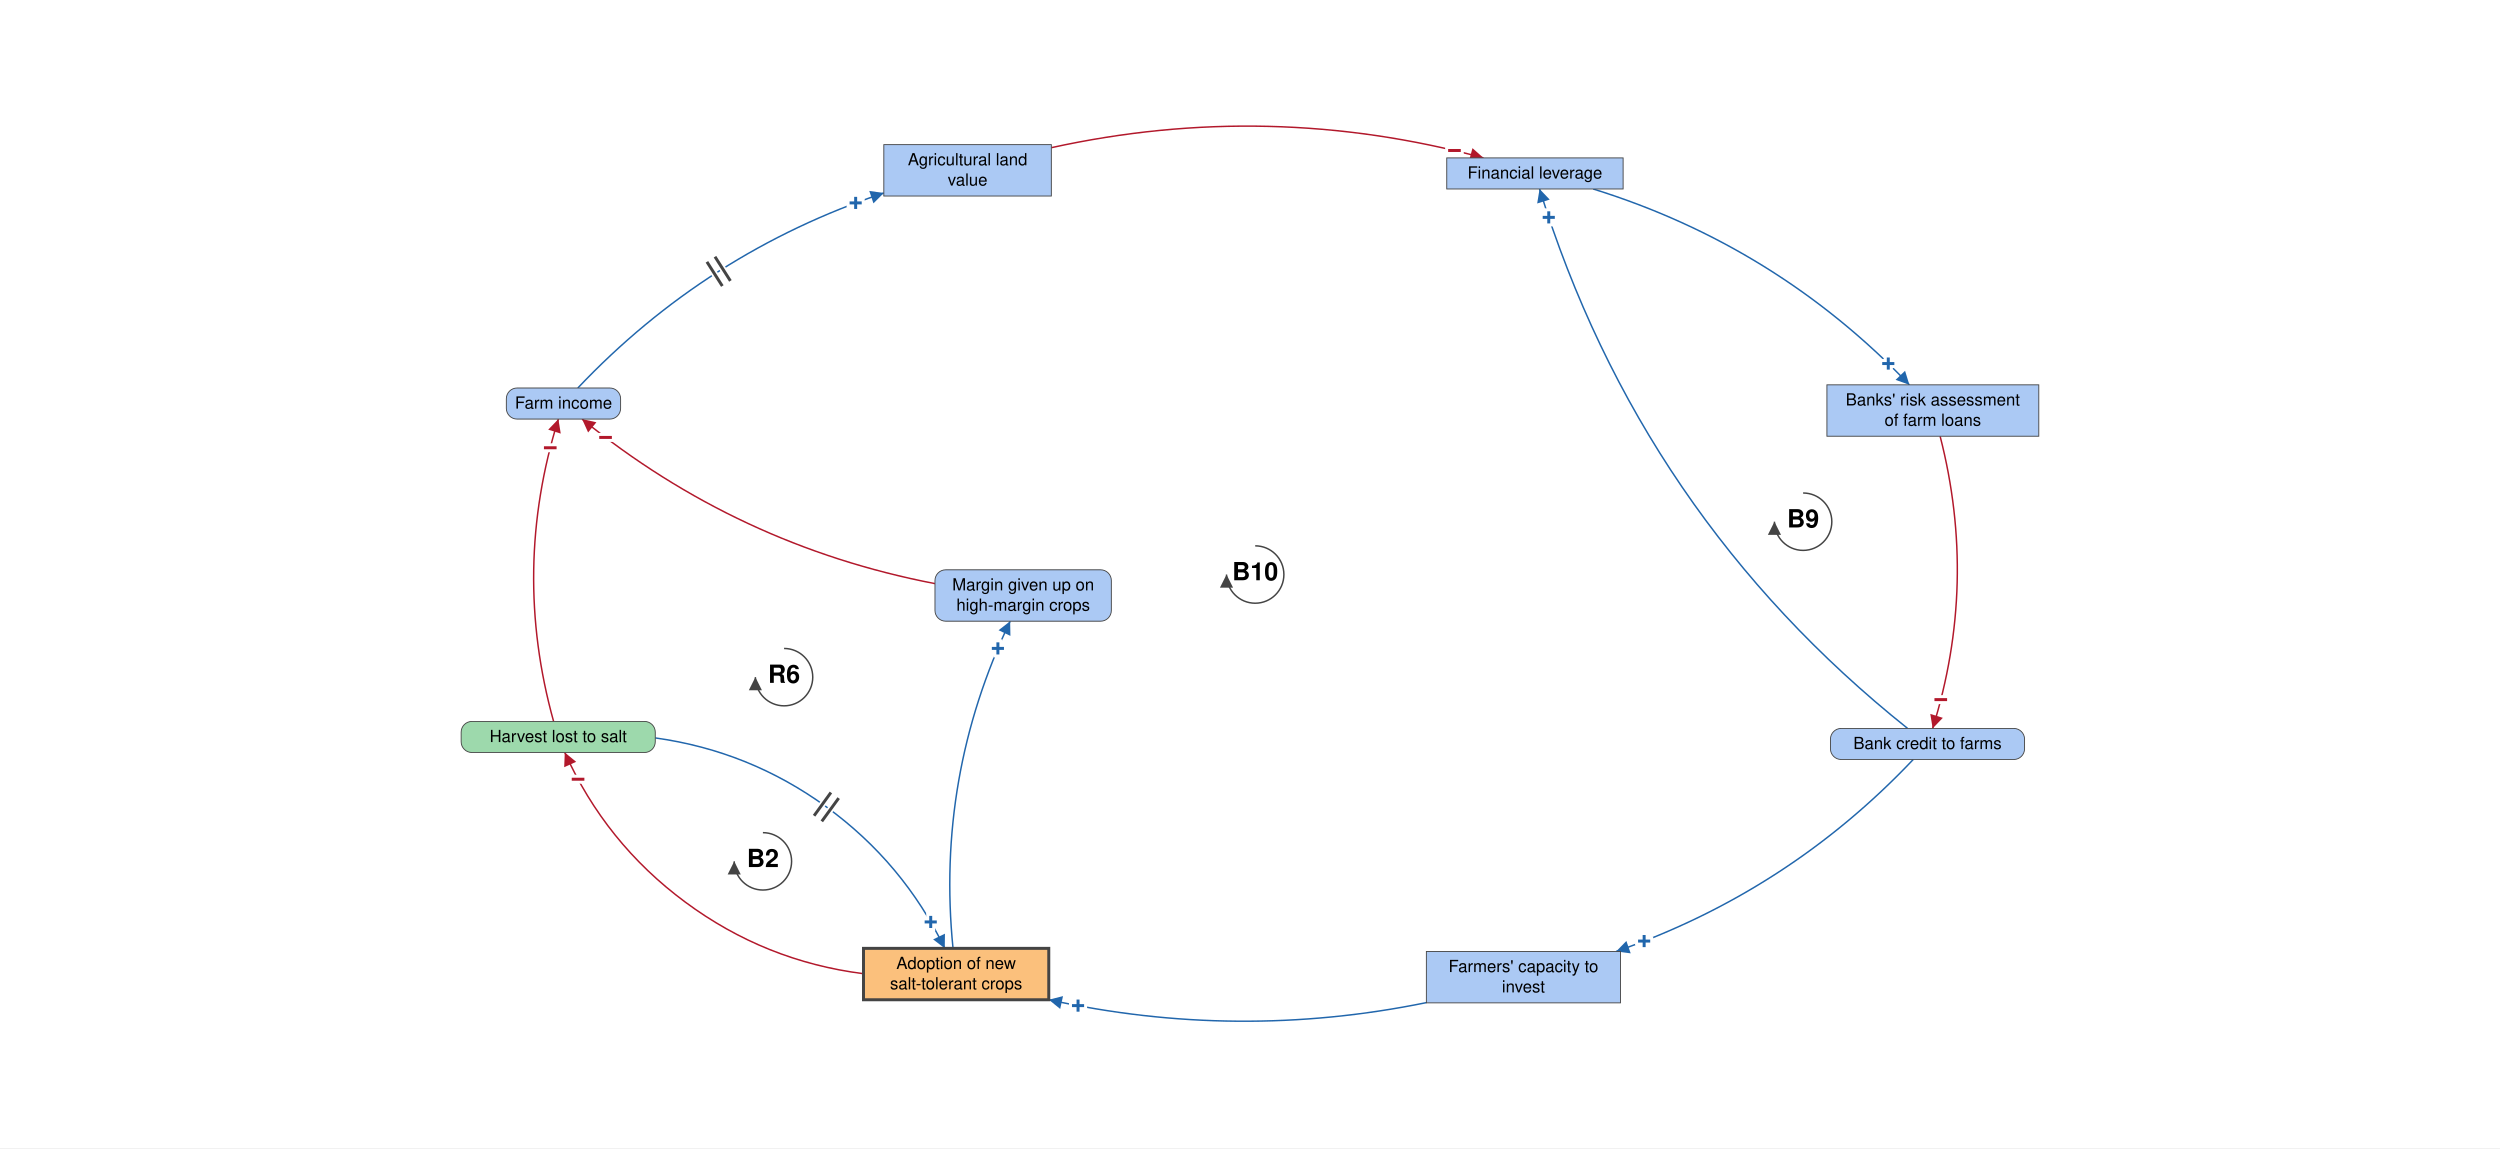
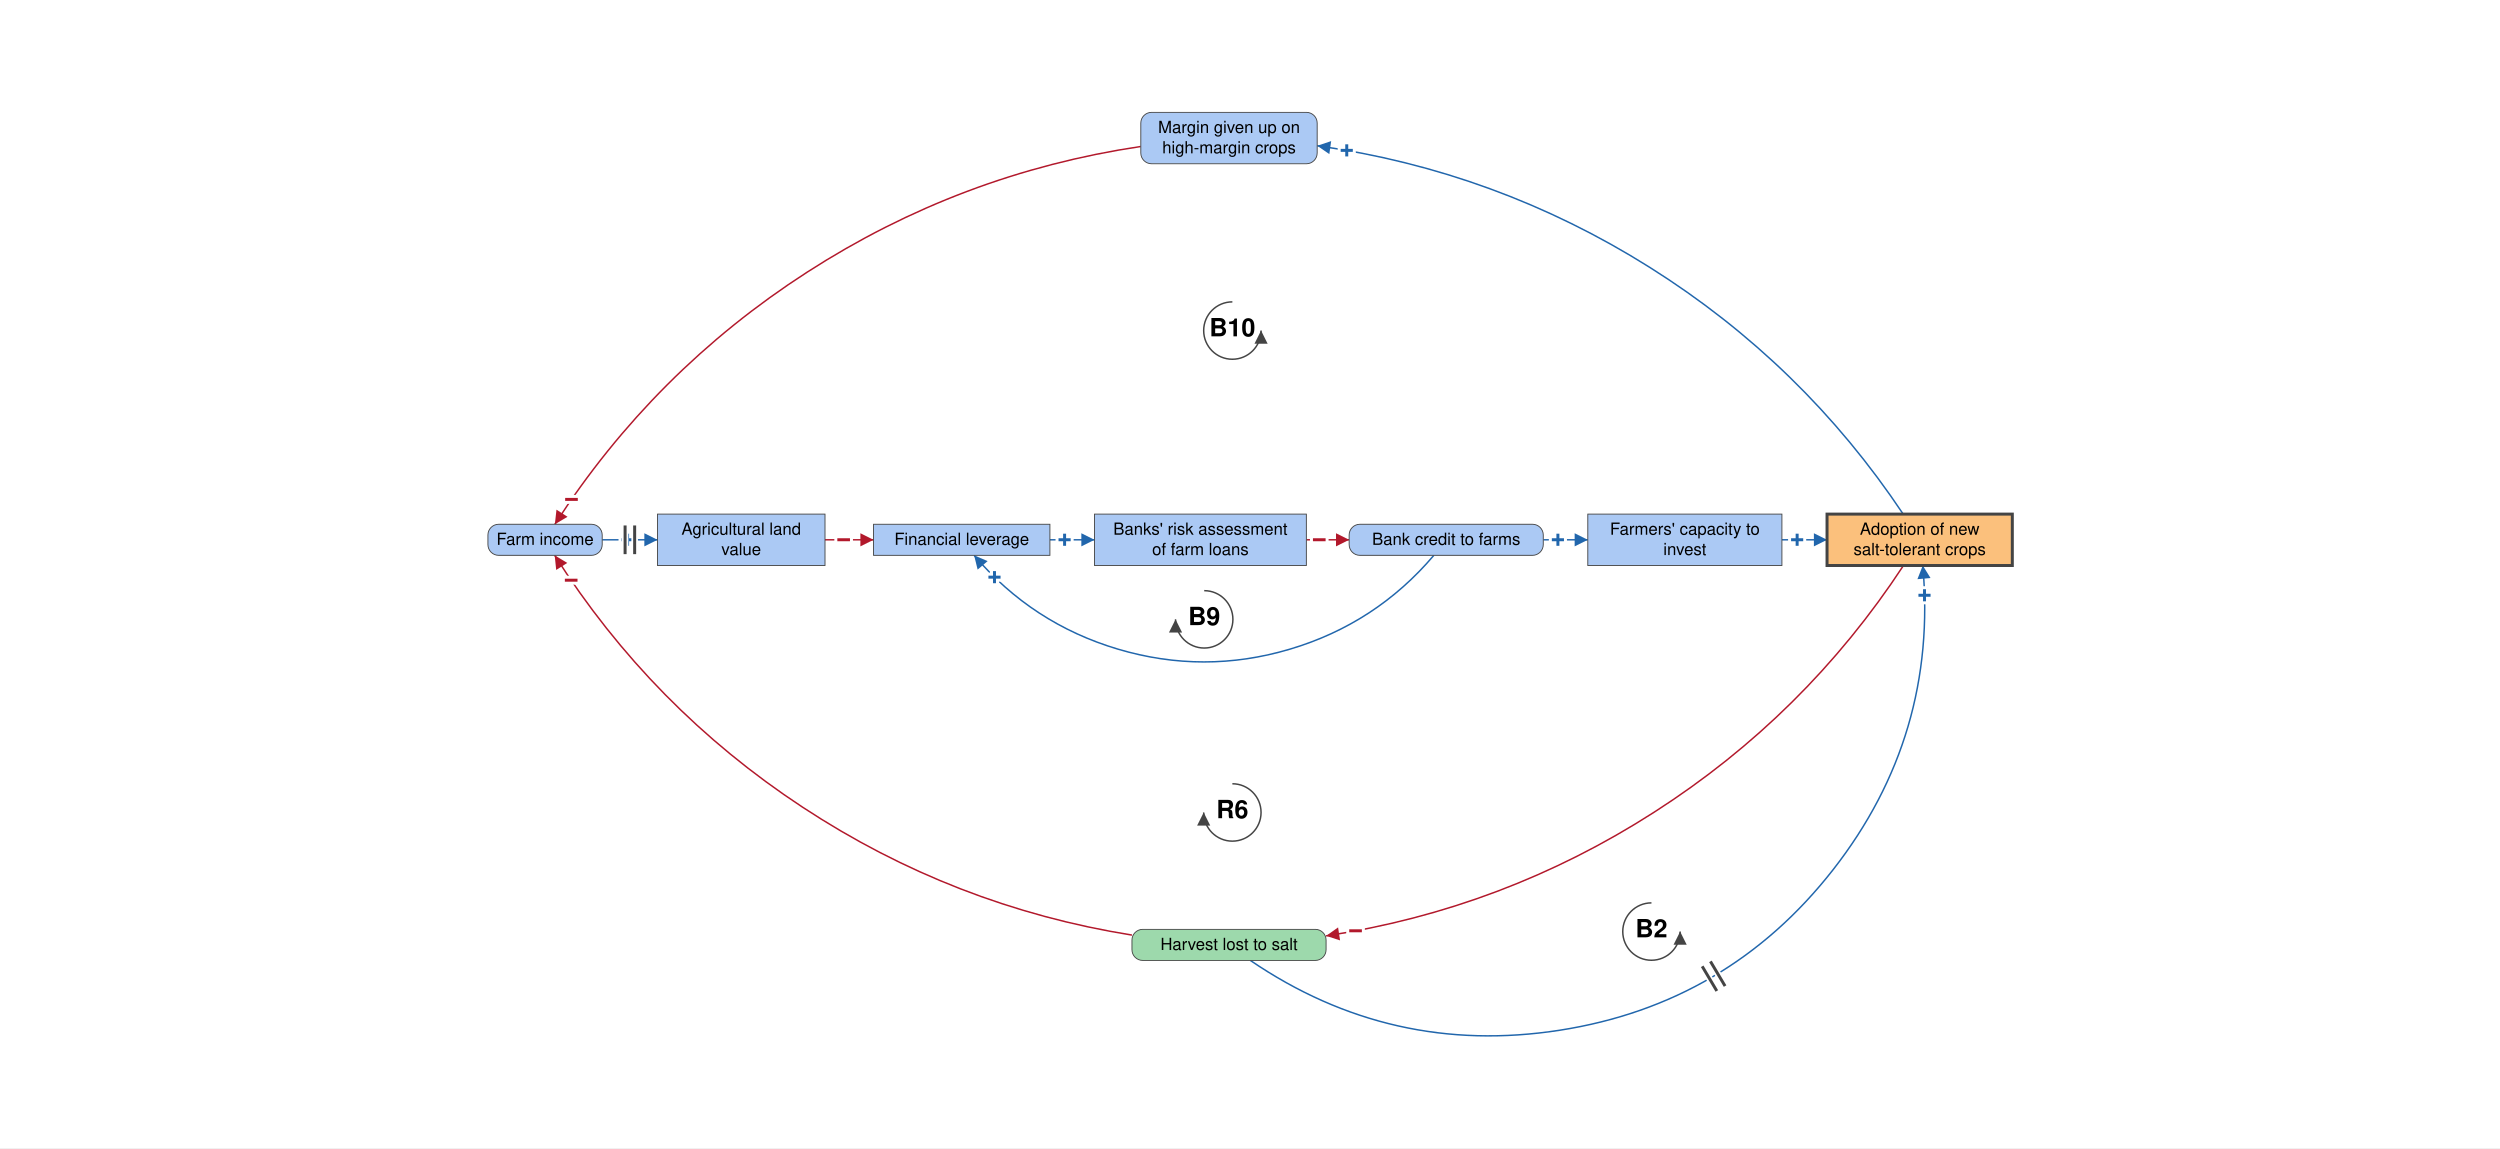
- <svg xmlns="http://www.w3.org/2000/svg" viewBox="-2084 -960 4183 1921" font-family="Helvetica Neue, Helvetica, Arial, sans-serif" font-size="28" fill="black">
+ <svg xmlns="http://www.w3.org/2000/svg" viewBox="-2062 -906 4183 1921" font-family="Helvetica Neue, Helvetica, Arial, sans-serif" font-size="28" fill="black">
  <defs>
    <marker id="arrow-plus" viewBox="0 0 10 10" refX="10" refY="5" markerWidth="22" markerHeight="22" markerUnits="userSpaceOnUse" orient="auto">
      <path d="M 0 0 L 10 5 L 0 10 z" fill="#2166AC" />
    </marker>
    <marker id="arrow-minus" viewBox="0 0 10 10" refX="10" refY="5" markerWidth="22" markerHeight="22" markerUnits="userSpaceOnUse" orient="auto">
      <path d="M 0 0 L 10 5 L 0 10 z" fill="#B2182B" />
    </marker>
    <marker id="arrow-grey" viewBox="0 0 10 10" refX="10" refY="5" markerWidth="22" markerHeight="22" markerUnits="userSpaceOnUse" orient="auto">
      <path d="M 0 0 L 10 5 L 0 10 z" fill="#444444" />
    </marker>
  </defs>
-   <rect x="-2084" y="-960" width="4183" height="1921" fill="white" />
+   <rect x="-2062" y="-906" width="4183" height="1921" fill="white" />
  <g class="links">
-     <g class="link" data-from="harvest-lost-to-salt" data-to="salt-tolerant-crop-adoption" data-sign="+" data-delay="true" data-curvature="0.34">
-       <path class="link-path" d="M -987.6 274.7 Q -830.0 296.6 -701.3 390.1 Q -572.6 483.7 -503.2 626.8" fill="none" stroke="#2166AC" stroke-width="2.5" marker-end="url(#arrow-plus)" />
-       <text class="sign" x="-526.7" y="582.7" text-anchor="middle" dominant-baseline="central" font-size="42" font-weight="bold" fill="#2166AC" stroke="white" stroke-width="10" paint-order="stroke">+</text>
-       <path class="delay-cut" d="M -693.7 366.0 L -721.9 404.9 M -680.7 375.4 L -709.0 414.3" stroke="white" stroke-width="11" fill="none" />
-       <path class="delay" d="M -693.7 366.0 L -721.9 404.9 M -680.7 375.4 L -709.0 414.3" stroke="#444444" stroke-width="5" fill="none" />
+     <g class="link" data-from="harvest-lost-to-salt" data-to="salt-tolerant-crop-adoption" data-sign="+" data-delay="true" data-curvature="-0.677">
+       <path class="link-path" d="M 30.1 701.0 Q 265.8 861.7 547.7 817.8 Q 829.5 773.9 1005.2 549.1 Q 1180.8 324.3 1155.2 40.2" fill="none" stroke="#2166AC" stroke-width="2.5" marker-end="url(#arrow-plus)" />
+       <text class="sign" x="1158.1" y="90.1" text-anchor="middle" dominant-baseline="central" font-size="42" font-weight="bold" fill="#2166AC" stroke="white" stroke-width="10" paint-order="stroke">+</text>
+       <path class="delay-cut" d="M 786.1 710.8 L 810.6 752.1 M 799.9 702.6 L 824.4 743.9" stroke="white" stroke-width="11" fill="none" />
+       <path class="delay" d="M 786.1 710.8 L 810.6 752.1 M 799.9 702.6 L 824.4 743.9" stroke="#444444" stroke-width="5" fill="none" />
    </g>
-     <g class="link" data-from="salt-tolerant-crop-adoption" data-to="harvest-lost-to-salt" data-sign="-" data-delay="false" data-curvature="0.34">
-       <path class="link-path" d="M -639.2 669.2 Q -804.0 648.3 -937.4 549.4 Q -1070.9 450.6 -1139.0 299.1" fill="none" stroke="#B2182B" stroke-width="2.5" marker-end="url(#arrow-minus)" />
-       <text class="sign" x="-1116.8" y="343.9" text-anchor="middle" dominant-baseline="central" font-size="42" font-weight="bold" fill="#B2182B" stroke="white" stroke-width="10" paint-order="stroke">−</text>
+     <g class="link" data-from="salt-tolerant-crop-adoption" data-to="harvest-lost-to-salt" data-sign="-" data-delay="false" data-curvature="0.253">
+       <path class="link-path" d="M 1122.9 40.2 Q 958.3 291.0 705.8 452.9 Q 453.4 614.9 156.8 659.9" fill="none" stroke="#B2182B" stroke-width="2.5" marker-end="url(#arrow-minus)" />
+       <text class="sign" x="206.1" y="651.5" text-anchor="middle" dominant-baseline="central" font-size="42" font-weight="bold" fill="#B2182B" stroke="white" stroke-width="10" paint-order="stroke">−</text>
    </g>
-     <g class="link" data-from="agricultural-land-value" data-to="mortgage-debt-financial-leverage" data-sign="-" data-delay="false" data-curvature="0.16">
-       <path class="link-path" d="M -324.9 -712.9 Q 38.7 -792.8 398.1 -695.8" fill="none" stroke="#B2182B" stroke-width="2.5" marker-end="url(#arrow-minus)" />
-       <text class="sign" x="349.6" y="-708.1" text-anchor="middle" dominant-baseline="central" font-size="42" font-weight="bold" fill="#B2182B" stroke="white" stroke-width="10" paint-order="stroke">−</text>
+     <g class="link" data-from="agricultural-land-value" data-to="mortgage-debt-financial-leverage" data-sign="-" data-delay="false" data-curvature="0">
+       <path class="link-path" d="M -681.6 -2.8 Q -641.0 -2.8 -600.4 -2.8" fill="none" stroke="#B2182B" stroke-width="2.5" marker-end="url(#arrow-minus)" />
+       <text class="sign" x="-650.4" y="-2.8" text-anchor="middle" dominant-baseline="central" font-size="42" font-weight="bold" fill="#B2182B" stroke="white" stroke-width="10" paint-order="stroke">−</text>
    </g>
-     <g class="link" data-from="mortgage-debt-financial-leverage" data-to="banks-risk-assessment" data-sign="+" data-delay="false" data-curvature="0.16">
-       <path class="link-path" d="M 581.7 -643.8 Q 888.6 -548.4 1110.8 -316.1" fill="none" stroke="#2166AC" stroke-width="2.5" marker-end="url(#arrow-plus)" />
-       <text class="sign" x="1075.5" y="-351.6" text-anchor="middle" dominant-baseline="central" font-size="42" font-weight="bold" fill="#2166AC" stroke="white" stroke-width="10" paint-order="stroke">+</text>
+     <g class="link" data-from="mortgage-debt-financial-leverage" data-to="banks-risk-assessment" data-sign="+" data-delay="false" data-curvature="0">
+       <path class="link-path" d="M -305.3 -2.8 Q -268.0 -2.8 -230.7 -2.8" fill="none" stroke="#2166AC" stroke-width="2.5" marker-end="url(#arrow-plus)" />
+       <text class="sign" x="-280.7" y="-2.8" text-anchor="middle" dominant-baseline="central" font-size="42" font-weight="bold" fill="#2166AC" stroke="white" stroke-width="10" paint-order="stroke">+</text>
    </g>
-     <g class="link" data-from="banks-risk-assessment" data-to="bank-credit-to-farms" data-sign="-" data-delay="false" data-curvature="0.16">
-       <path class="link-path" d="M 1162.2 -230.1 Q 1225.5 16.1 1149.7 258.8" fill="none" stroke="#B2182B" stroke-width="2.5" marker-end="url(#arrow-minus)" />
-       <text class="sign" x="1163.3" y="210.7" text-anchor="middle" dominant-baseline="central" font-size="42" font-weight="bold" fill="#B2182B" stroke="white" stroke-width="10" paint-order="stroke">−</text>
+     <g class="link" data-from="banks-risk-assessment" data-to="bank-credit-to-farms" data-sign="-" data-delay="false" data-curvature="0">
+       <path class="link-path" d="M 123.7 -2.8 Q 159.6 -2.8 195.4 -2.8" fill="none" stroke="#B2182B" stroke-width="2.5" marker-end="url(#arrow-minus)" />
+       <text class="sign" x="145.4" y="-2.8" text-anchor="middle" dominant-baseline="central" font-size="42" font-weight="bold" fill="#B2182B" stroke="white" stroke-width="10" paint-order="stroke">−</text>
    </g>
-     <g class="link" data-from="bank-credit-to-farms" data-to="farmers-capacity-to-invest" data-sign="+" data-delay="false" data-curvature="0.16">
-       <path class="link-path" d="M 1117.2 310.8 Q 907.8 531.9 620.1 632.0" fill="none" stroke="#2166AC" stroke-width="2.5" marker-end="url(#arrow-plus)" />
-       <text class="sign" x="667.0" y="614.7" text-anchor="middle" dominant-baseline="central" font-size="42" font-weight="bold" fill="#2166AC" stroke="white" stroke-width="10" paint-order="stroke">+</text>
+     <g class="link" data-from="bank-credit-to-farms" data-to="farmers-capacity-to-invest" data-sign="+" data-delay="false" data-curvature="0">
+       <path class="link-path" d="M 520.2 -2.8 Q 557.4 -2.8 594.7 -2.8" fill="none" stroke="#2166AC" stroke-width="2.5" marker-end="url(#arrow-plus)" />
+       <text class="sign" x="544.7" y="-2.8" text-anchor="middle" dominant-baseline="central" font-size="42" font-weight="bold" fill="#2166AC" stroke="white" stroke-width="10" paint-order="stroke">+</text>
    </g>
-     <g class="link" data-from="farmers-capacity-to-invest" data-to="salt-tolerant-crop-adoption" data-sign="+" data-delay="false" data-curvature="0.16">
-       <path class="link-path" d="M 302.6 717.6 Q -13.8 782.2 -329.2 712.7" fill="none" stroke="#2166AC" stroke-width="2.5" marker-end="url(#arrow-plus)" />
-       <text class="sign" x="-280.2" y="722.7" text-anchor="middle" dominant-baseline="central" font-size="42" font-weight="bold" fill="#2166AC" stroke="white" stroke-width="10" paint-order="stroke">+</text>
+     <g class="link" data-from="farmers-capacity-to-invest" data-to="salt-tolerant-crop-adoption" data-sign="+" data-delay="false" data-curvature="0">
+       <path class="link-path" d="M 919.5 -2.8 Q 957.3 -2.8 995.0 -2.8" fill="none" stroke="#2166AC" stroke-width="2.5" marker-end="url(#arrow-plus)" />
+       <text class="sign" x="945.0" y="-2.8" text-anchor="middle" dominant-baseline="central" font-size="42" font-weight="bold" fill="#2166AC" stroke="white" stroke-width="10" paint-order="stroke">+</text>
    </g>
-     <g class="link" data-from="harvest-lost-to-salt" data-to="farm-revenue" data-sign="-" data-delay="false" data-curvature="0.16">
-       <path class="link-path" d="M -1157.7 247.1 Q -1228.3 -7.0 -1149.7 -258.8" fill="none" stroke="#B2182B" stroke-width="2.5" marker-end="url(#arrow-minus)" />
-       <text class="sign" x="-1163.3" y="-210.7" text-anchor="middle" dominant-baseline="central" font-size="42" font-weight="bold" fill="#B2182B" stroke="white" stroke-width="10" paint-order="stroke">−</text>
+     <g class="link" data-from="harvest-lost-to-salt" data-to="farm-revenue" data-sign="-" data-delay="false" data-curvature="0.251">
+       <path class="link-path" d="M -168.0 658.6 Q -466.5 610.7 -719.1 444.6 Q -971.7 278.4 -1133.9 23.2" fill="none" stroke="#B2182B" stroke-width="2.5" marker-end="url(#arrow-minus)" />
+       <text class="sign" x="-1106.3" y="64.9" text-anchor="middle" dominant-baseline="central" font-size="42" font-weight="bold" fill="#B2182B" stroke="white" stroke-width="10" paint-order="stroke">−</text>
    </g>
-     <g class="link" data-from="farm-revenue" data-to="agricultural-land-value" data-sign="+" data-delay="true" data-curvature="0.16">
-       <path class="link-path" d="M -1117.2 -310.8 Q -902.0 -538.0 -605.2 -637.1" fill="none" stroke="#2166AC" stroke-width="2.5" marker-end="url(#arrow-plus)" />
-       <text class="sign" x="-652.3" y="-620.4" text-anchor="middle" dominant-baseline="central" font-size="42" font-weight="bold" fill="#2166AC" stroke="white" stroke-width="10" paint-order="stroke">+</text>
-       <path class="delay-cut" d="M -901.2 -521.9 L -875.4 -481.4 M -887.7 -530.5 L -861.9 -490.0" stroke="white" stroke-width="11" fill="none" />
-       <path class="delay" d="M -901.2 -521.9 L -875.4 -481.4 M -887.7 -530.5 L -861.9 -490.0" stroke="#444444" stroke-width="5" fill="none" />
+     <g class="link" data-from="farm-revenue" data-to="agricultural-land-value" data-sign="+" data-delay="true" data-curvature="0">
+       <path class="link-path" d="M -1054.4 -2.8 Q -1008.1 -2.8 -961.9 -2.8" fill="none" stroke="#2166AC" stroke-width="2.5" marker-end="url(#arrow-plus)" />
+       <text class="sign" x="-1011.9" y="-2.8" text-anchor="middle" dominant-baseline="central" font-size="42" font-weight="bold" fill="#2166AC" stroke="white" stroke-width="10" paint-order="stroke">+</text>
+       <path class="delay-cut" d="M -1016.1 -26.8 L -1016.1 21.2 M -1000.1 -26.8 L -1000.1 21.2" stroke="white" stroke-width="11" fill="none" />
+       <path class="delay" d="M -1016.1 -26.8 L -1016.1 21.2 M -1000.1 -26.8 L -1000.1 21.2" stroke="#444444" stroke-width="5" fill="none" />
    </g>
-     <g class="link" data-from="bank-credit-to-farms" data-to="mortgage-debt-financial-leverage" data-sign="+" data-delay="false" data-curvature="0.16">
-       <path class="link-path" d="M 1107.8 258.8 Q 661.0 -97.7 492.0 -643.8" fill="none" stroke="#2166AC" stroke-width="2.5" marker-end="url(#arrow-plus)" />
-       <text class="sign" x="507.4" y="-596.2" text-anchor="middle" dominant-baseline="central" font-size="42" font-weight="bold" fill="#2166AC" stroke="white" stroke-width="10" paint-order="stroke">+</text>
+     <g class="link" data-from="bank-credit-to-farms" data-to="mortgage-debt-financial-leverage" data-sign="+" data-delay="false" data-curvature="0.503">
+       <path class="link-path" d="M 337.1 23.2 Q 240.0 137.5 96.2 180.2 Q -47.5 222.9 -191.3 180.2 Q -335.0 137.5 -432.1 23.2" fill="none" stroke="#2166AC" stroke-width="2.5" marker-end="url(#arrow-plus)" />
+       <text class="sign" x="-398.0" y="59.8" text-anchor="middle" dominant-baseline="central" font-size="42" font-weight="bold" fill="#2166AC" stroke="white" stroke-width="10" paint-order="stroke">+</text>
    </g>
-     <g class="link" data-from="salt-tolerant-crop-adoption" data-to="margin-given-up-on-high-margin-crops" data-sign="+" data-delay="false" data-curvature="0.16">
-       <path class="link-path" d="M -489.4 626.8 Q -518.2 339.7 -393.8 79.4" fill="none" stroke="#2166AC" stroke-width="2.5" marker-end="url(#arrow-plus)" />
-       <text class="sign" x="-414.3" y="125.0" text-anchor="middle" dominant-baseline="central" font-size="42" font-weight="bold" fill="#2166AC" stroke="white" stroke-width="10" paint-order="stroke">+</text>
+     <g class="link" data-from="salt-tolerant-crop-adoption" data-to="margin-given-up-on-high-margin-crops" data-sign="+" data-delay="false" data-curvature="-0.251">
+       <path class="link-path" d="M 1122.4 -45.8 Q 954.4 -297.7 698.1 -458.8 Q 441.8 -619.9 142.0 -662.1" fill="none" stroke="#2166AC" stroke-width="2.5" marker-end="url(#arrow-plus)" />
+       <text class="sign" x="191.4" y="-654.3" text-anchor="middle" dominant-baseline="central" font-size="42" font-weight="bold" fill="#2166AC" stroke="white" stroke-width="10" paint-order="stroke">+</text>
    </g>
-     <g class="link" data-from="margin-given-up-on-high-margin-crops" data-to="farm-revenue" data-sign="-" data-delay="false" data-curvature="0.16">
-       <path class="link-path" d="M -519.6 16.5 Q -849.5 -46.9 -1110.1 -258.8" fill="none" stroke="#B2182B" stroke-width="2.5" marker-end="url(#arrow-minus)" />
-       <text class="sign" x="-1070.8" y="-228.0" text-anchor="middle" dominant-baseline="central" font-size="42" font-weight="bold" fill="#B2182B" stroke="white" stroke-width="10" paint-order="stroke">−</text>
+     <g class="link" data-from="margin-given-up-on-high-margin-crops" data-to="farm-revenue" data-sign="-" data-delay="false" data-curvature="-0.249">
+       <path class="link-path" d="M -153.2 -660.9 Q -455.0 -615.9 -711.5 -450.6 Q -968.1 -285.2 -1133.6 -28.8" fill="none" stroke="#B2182B" stroke-width="2.5" marker-end="url(#arrow-minus)" />
+       <text class="sign" x="-1105.8" y="-70.3" text-anchor="middle" dominant-baseline="central" font-size="42" font-weight="bold" fill="#B2182B" stroke="white" stroke-width="10" paint-order="stroke">−</text>
    </g>
  </g>
  <g class="elements">
    <g class="element" data-id="agricultural-land-value" data-domain="Social" data-type="Stock" data-adaptive="false">
-       <rect x="-605.2" y="-718.0" width="280.3" height="86.0" rx="0" fill="#ABC9F4" stroke="#444444" stroke-width="1.5" />
-       <text x="-465.0" y="-683.5" text-anchor="middle">Agricultural land</text>
-       <text x="-465.0" y="-649.5" text-anchor="middle">value</text>
+       <rect x="-961.9" y="-45.8" width="280.3" height="86.0" rx="0" fill="#ABC9F4" stroke="#444444" stroke-width="1.5" />
+       <text x="-821.8" y="-11.3" text-anchor="middle">Agricultural land</text>
+       <text x="-821.8" y="22.7" text-anchor="middle">value</text>
    </g>
    <g class="element" data-id="mortgage-debt-financial-leverage" data-domain="Social" data-type="Stock" data-adaptive="false">
-       <rect x="336.7" y="-695.8" width="295.1" height="52.0" rx="0" fill="#ABC9F4" stroke="#444444" stroke-width="1.5" />
-       <text x="484.2" y="-661.3" text-anchor="middle">Financial leverage</text>
+       <rect x="-600.4" y="-28.8" width="295.1" height="52.0" rx="0" fill="#ABC9F4" stroke="#444444" stroke-width="1.5" />
+       <text x="-452.8" y="5.7" text-anchor="middle">Financial leverage</text>
    </g>
    <g class="element" data-id="banks-risk-assessment" data-domain="Social" data-type="Stock" data-adaptive="false">
-       <rect x="972.8" y="-316.1" width="354.5" height="86.0" rx="0" fill="#ABC9F4" stroke="#444444" stroke-width="1.5" />
-       <text x="1150.0" y="-281.6" text-anchor="middle">Banks' risk assessment</text>
-       <text x="1150.0" y="-247.6" text-anchor="middle">of farm loans</text>
+       <rect x="-230.7" y="-45.8" width="354.5" height="86.0" rx="0" fill="#ABC9F4" stroke="#444444" stroke-width="1.5" />
+       <text x="-53.5" y="-11.3" text-anchor="middle">Banks' risk assessment</text>
+       <text x="-53.5" y="22.7" text-anchor="middle">of farm loans</text>
    </g>
    <g class="element" data-id="bank-credit-to-farms" data-domain="Social" data-type="Auxiliary" data-adaptive="false">
-       <rect x="978.7" y="258.8" width="324.8" height="52.0" rx="18" fill="#ABC9F4" stroke="#444444" stroke-width="1.5" />
-       <text x="1141.1" y="293.3" text-anchor="middle">Bank credit to farms</text>
+       <rect x="195.4" y="-28.8" width="324.8" height="52.0" rx="18" fill="#ABC9F4" stroke="#444444" stroke-width="1.5" />
+       <text x="357.8" y="5.7" text-anchor="middle">Bank credit to farms</text>
    </g>
    <g class="element" data-id="farmers-capacity-to-invest" data-domain="Social" data-type="Stock" data-adaptive="false">
-       <rect x="302.6" y="632.0" width="324.8" height="86.0" rx="0" fill="#ABC9F4" stroke="#444444" stroke-width="1.5" />
-       <text x="465.0" y="666.5" text-anchor="middle">Farmers' capacity to</text>
-       <text x="465.0" y="700.5" text-anchor="middle">invest</text>
+       <rect x="594.7" y="-45.8" width="324.8" height="86.0" rx="0" fill="#ABC9F4" stroke="#444444" stroke-width="1.5" />
+       <text x="757.1" y="-11.3" text-anchor="middle">Farmers' capacity to</text>
+       <text x="757.1" y="22.7" text-anchor="middle">invest</text>
    </g>
    <g class="element" data-id="salt-tolerant-crop-adoption" data-domain="Technological" data-type="Stock" data-adaptive="true">
-       <rect x="-639.2" y="626.8" width="310.0" height="86.0" rx="0" fill="#FBC07C" stroke="#444444" stroke-width="5" />
-       <text x="-484.2" y="661.3" text-anchor="middle">Adoption of new</text>
-       <text x="-484.2" y="695.3" text-anchor="middle">salt-tolerant crops</text>
+       <rect x="995.0" y="-45.8" width="310.0" height="86.0" rx="0" fill="#FBC07C" stroke="#444444" stroke-width="5" />
+       <text x="1150.0" y="-11.3" text-anchor="middle">Adoption of new</text>
+       <text x="1150.0" y="22.7" text-anchor="middle">salt-tolerant crops</text>
    </g>
    <g class="element" data-id="harvest-lost-to-salt" data-domain="Ecological" data-type="Auxiliary" data-adaptive="false">
-       <rect x="-1312.4" y="247.1" width="324.8" height="52.0" rx="18" fill="#9DD9AC" stroke="#444444" stroke-width="1.5" />
-       <text x="-1150.0" y="281.6" text-anchor="middle">Harvest lost to salt</text>
+       <rect x="-168.0" y="649.0" width="324.8" height="52.0" rx="18" fill="#9DD9AC" stroke="#444444" stroke-width="1.5" />
+       <text x="-5.6" y="683.5" text-anchor="middle">Harvest lost to salt</text>
    </g>
    <g class="element" data-id="farm-revenue" data-domain="Social" data-type="Auxiliary" data-adaptive="false">
-       <rect x="-1236.8" y="-310.8" width="191.2" height="52.0" rx="18" fill="#ABC9F4" stroke="#444444" stroke-width="1.5" />
-       <text x="-1141.1" y="-276.3" text-anchor="middle">Farm income</text>
+       <rect x="-1245.6" y="-28.8" width="191.2" height="52.0" rx="18" fill="#ABC9F4" stroke="#444444" stroke-width="1.5" />
+       <text x="-1150.0" y="5.7" text-anchor="middle">Farm income</text>
    </g>
    <g class="element" data-id="margin-given-up-on-high-margin-crops" data-domain="Social" data-type="Auxiliary" data-adaptive="false">
-       <rect x="-519.6" y="-6.6" width="295.1" height="86.0" rx="18" fill="#ABC9F4" stroke="#444444" stroke-width="1.5" />
-       <text x="-372.0" y="27.9" text-anchor="middle">Margin given up on</text>
-       <text x="-372.0" y="61.9" text-anchor="middle">high-margin crops</text>
+       <rect x="-153.2" y="-718.0" width="295.1" height="86.0" rx="18" fill="#ABC9F4" stroke="#444444" stroke-width="1.5" />
+       <text x="-5.6" y="-683.5" text-anchor="middle">Margin given up on</text>
+       <text x="-5.6" y="-649.5" text-anchor="middle">high-margin crops</text>
    </g>
  </g>
  <g class="loop" data-id="B2">
-     <path d="M -807.5 433.2 A 48 48 0 1 1 -855.5 481.2" fill="none" stroke="#444444" stroke-width="2.5" marker-end="url(#arrow-grey)" />
-     <text class="loop-id" x="-807.5" y="481.2" text-anchor="middle" dominant-baseline="central" font-size="42" font-weight="bold">B2</text>
+     <path d="M 701.2 604.7 A 48 48 0 1 0 749.2 652.7" fill="none" stroke="#444444" stroke-width="2.5" marker-end="url(#arrow-grey)" />
+     <text class="loop-id" x="701.2" y="652.7" text-anchor="middle" dominant-baseline="central" font-size="42" font-weight="bold">B2</text>
  </g>
  <g class="loop" data-id="R6">
-     <path d="M -772.1 125.0 A 48 48 0 1 1 -820.1 173.0" fill="none" stroke="#444444" stroke-width="2.5" marker-end="url(#arrow-grey)" />
-     <text class="loop-id" x="-772.1" y="173.0" text-anchor="middle" dominant-baseline="central" font-size="42" font-weight="bold">R6</text>
+     <path d="M 0.0 405.4 A 48 48 0 1 1 -48.0 453.4" fill="none" stroke="#444444" stroke-width="2.5" marker-end="url(#arrow-grey)" />
+     <text class="loop-id" x="0.0" y="453.4" text-anchor="middle" dominant-baseline="central" font-size="42" font-weight="bold">R6</text>
  </g>
  <g class="loop" data-id="B9">
-     <path d="M 933.0 -135.1 A 48 48 0 1 1 885.0 -87.1" fill="none" stroke="#444444" stroke-width="2.5" marker-end="url(#arrow-grey)" />
-     <text class="loop-id" x="933.0" y="-87.1" text-anchor="middle" dominant-baseline="central" font-size="42" font-weight="bold">B9</text>
+     <path d="M -47.1 82.3 A 48 48 0 1 1 -95.1 130.3" fill="none" stroke="#444444" stroke-width="2.5" marker-end="url(#arrow-grey)" />
+     <text class="loop-id" x="-47.1" y="130.3" text-anchor="middle" dominant-baseline="central" font-size="42" font-weight="bold">B9</text>
  </g>
  <g class="loop" data-id="B10">
-     <path d="M 16.2 -46.7 A 48 48 0 1 1 -31.8 1.3" fill="none" stroke="#444444" stroke-width="2.5" marker-end="url(#arrow-grey)" />
-     <text class="loop-id" x="16.2" y="1.3" text-anchor="middle" dominant-baseline="central" font-size="42" font-weight="bold">B10</text>
+     <path d="M 0.0 -400.9 A 48 48 0 1 0 48.0 -352.9" fill="none" stroke="#444444" stroke-width="2.5" marker-end="url(#arrow-grey)" />
+     <text class="loop-id" x="0.0" y="-352.9" text-anchor="middle" dominant-baseline="central" font-size="42" font-weight="bold">B10</text>
  </g>
</svg>
